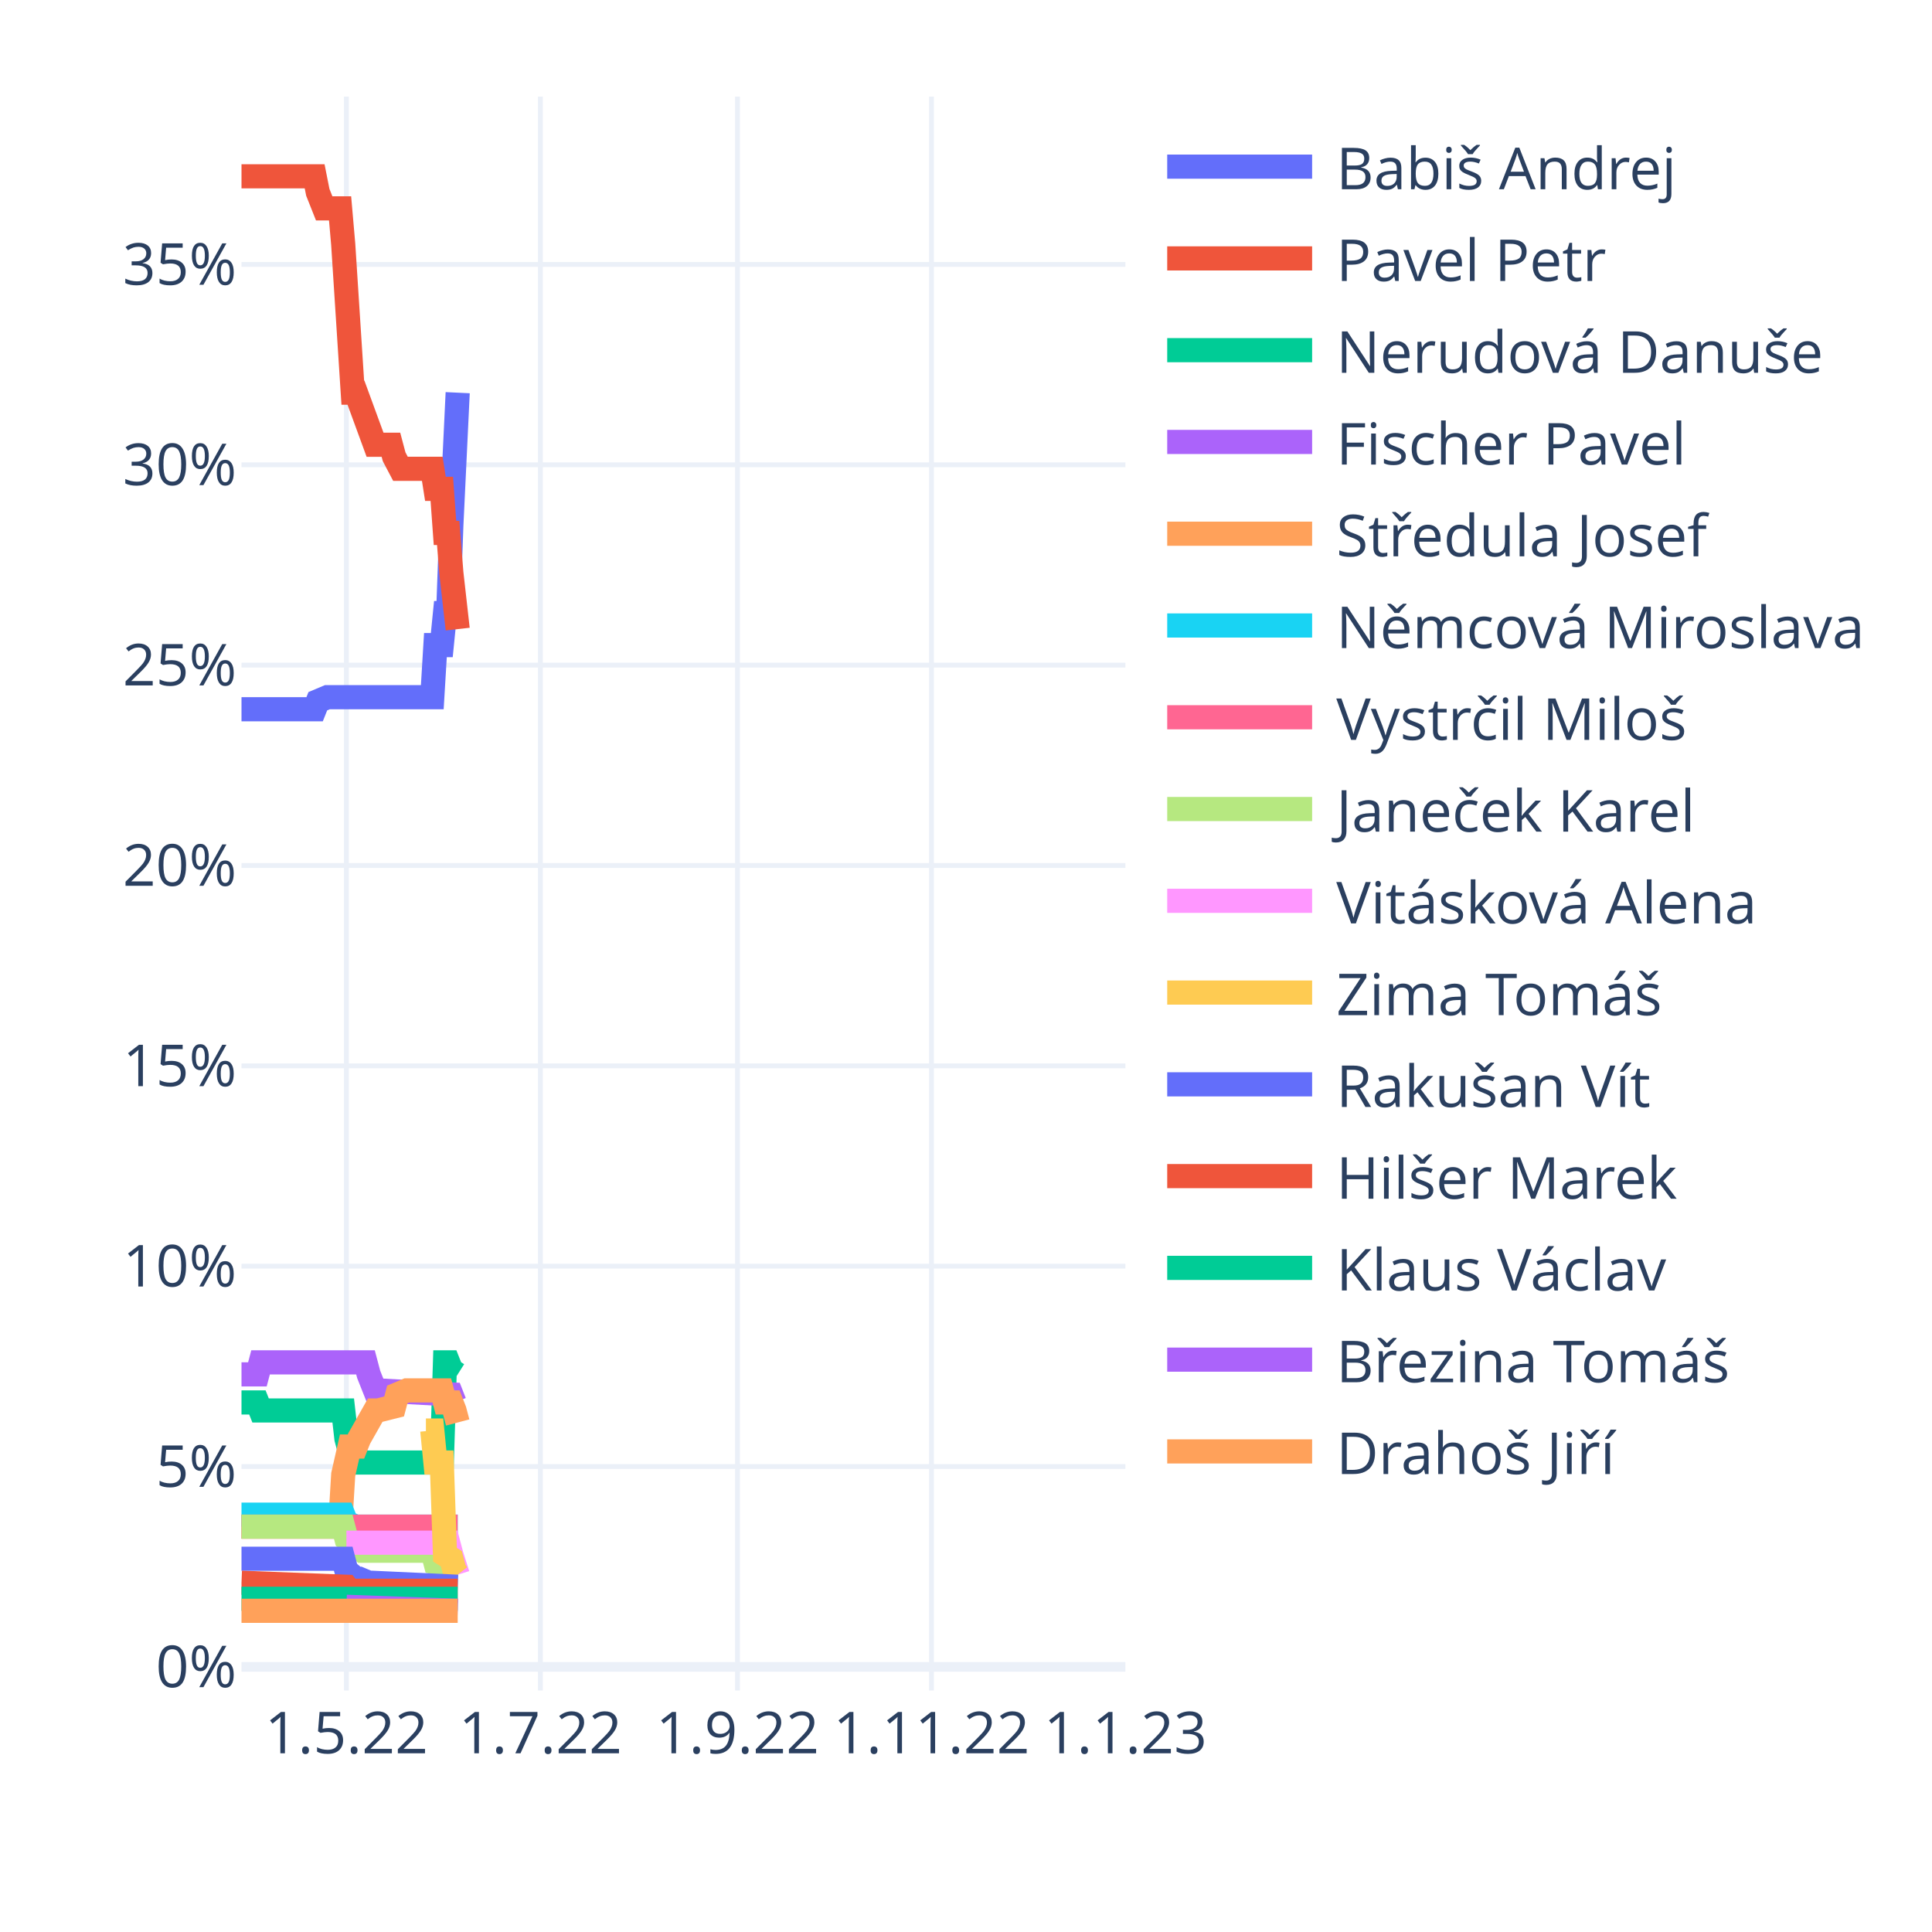
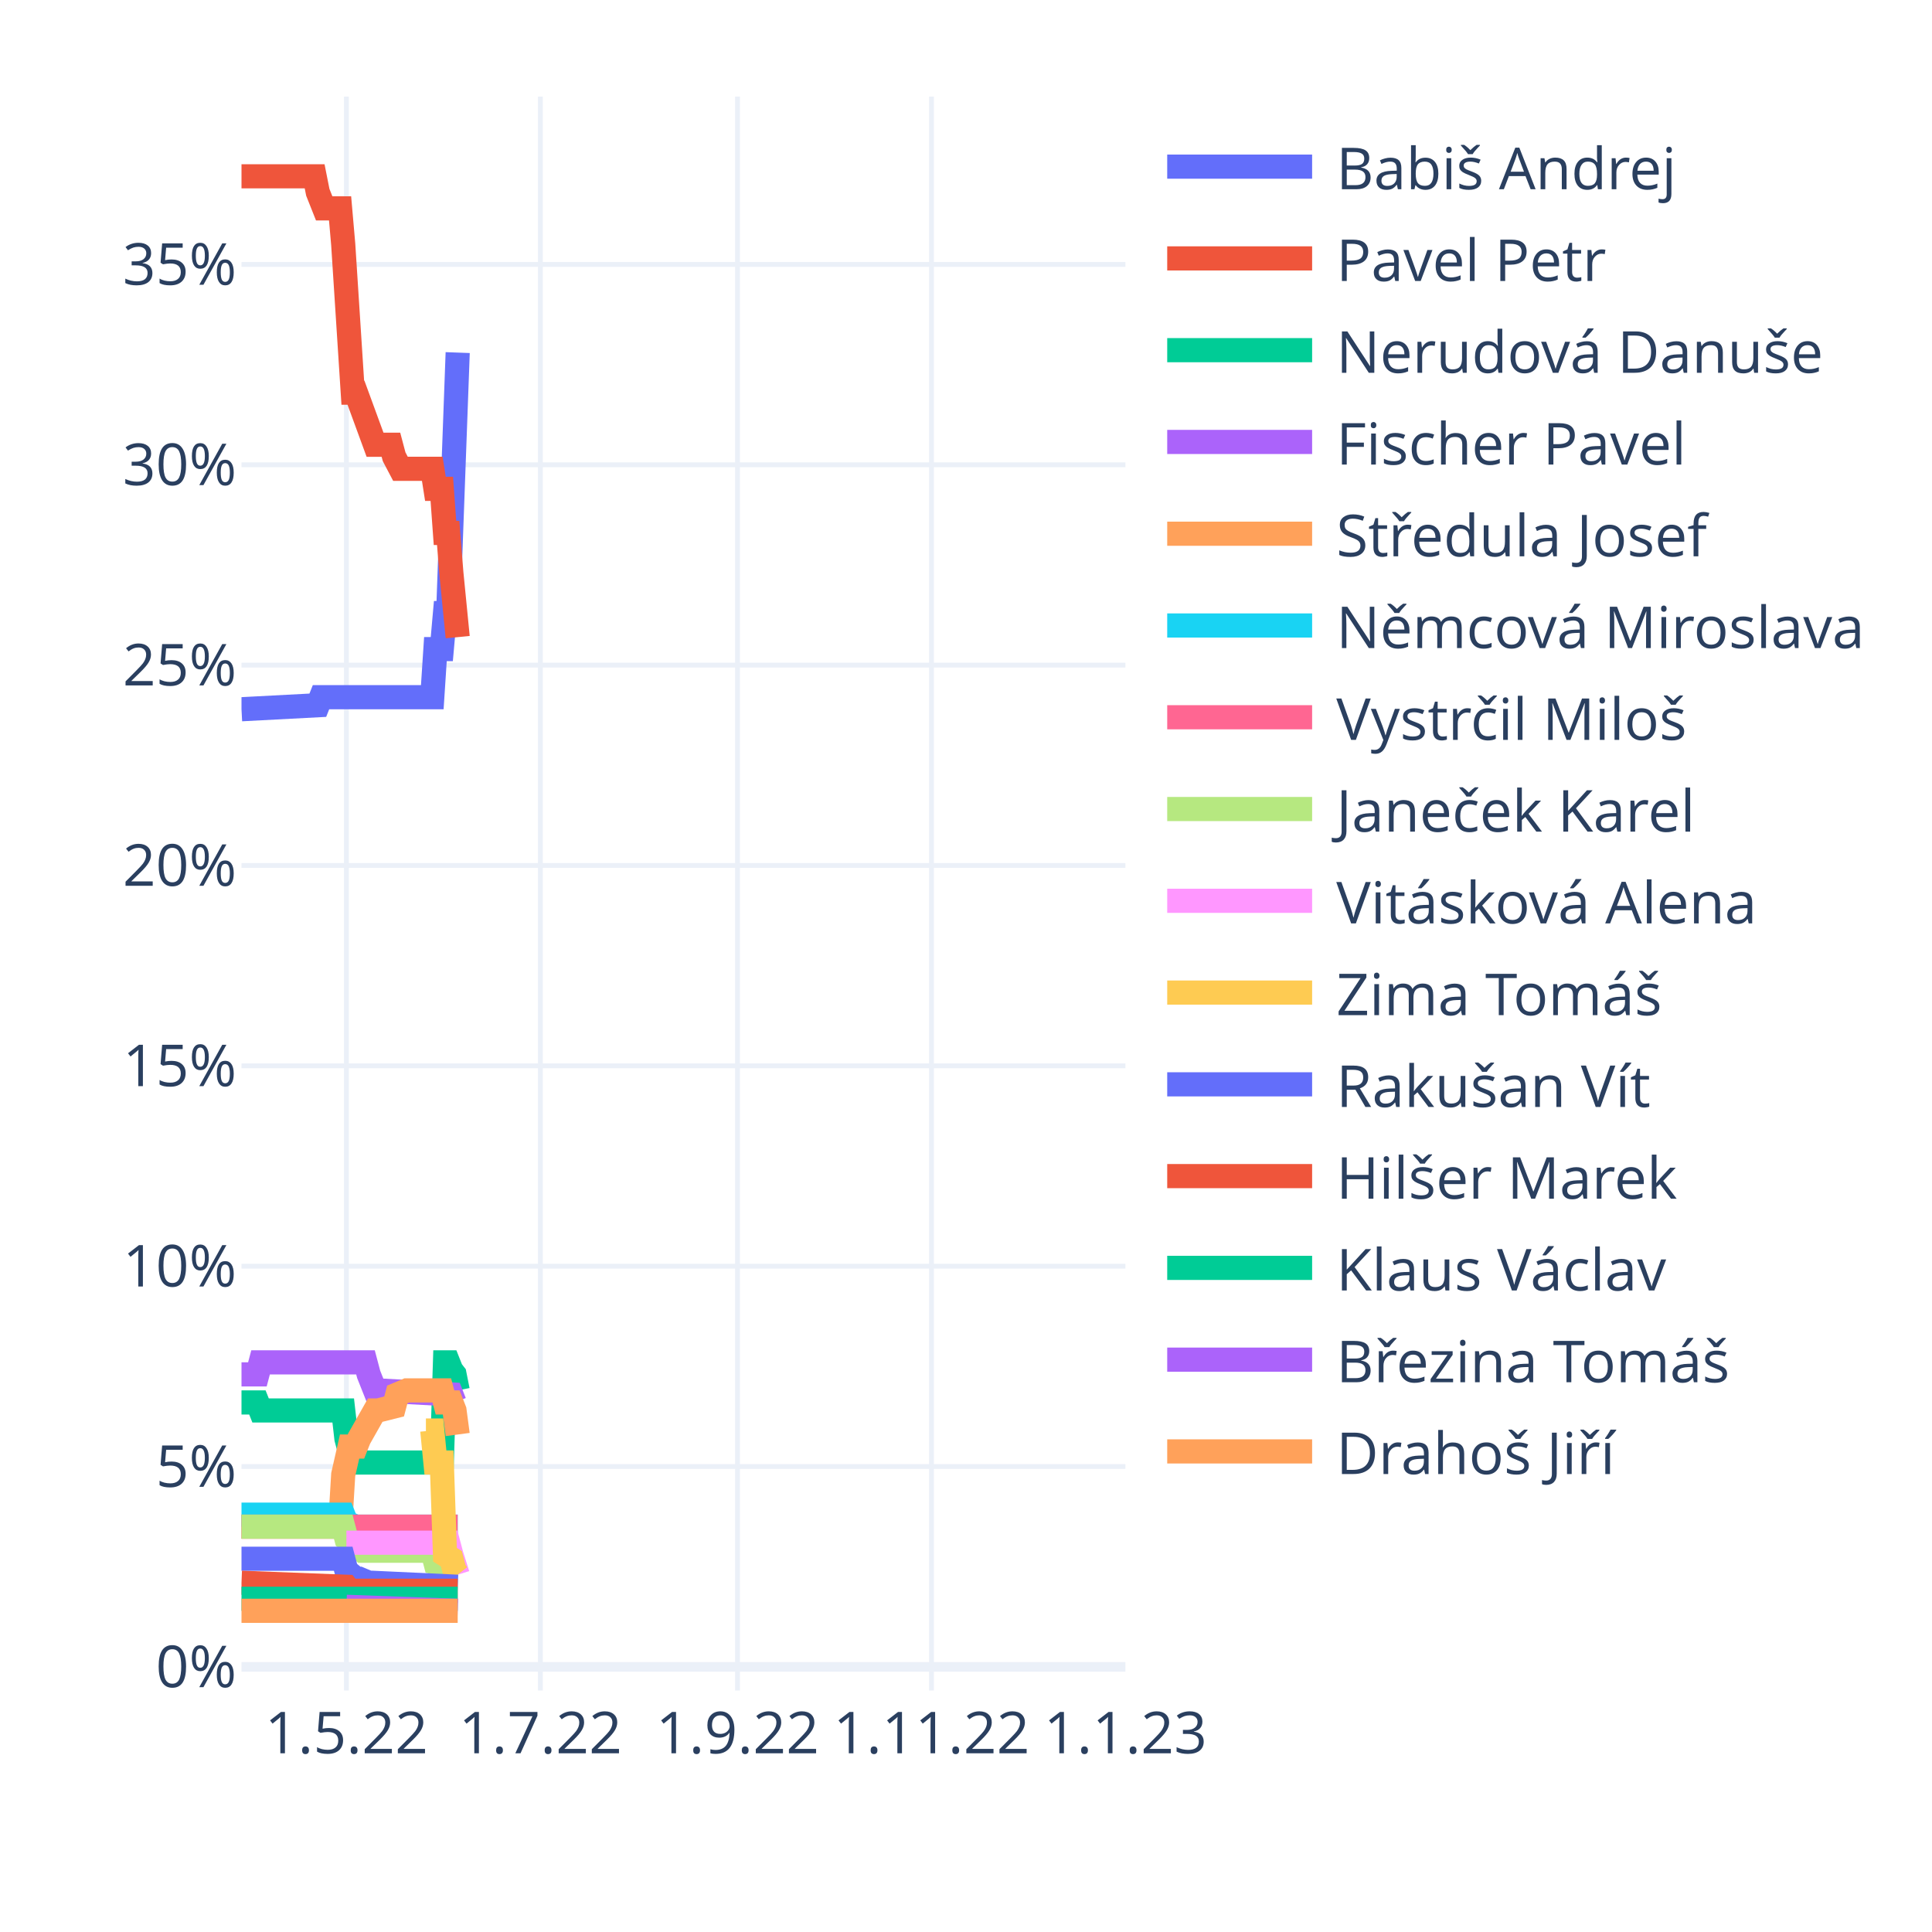
<svg xmlns="http://www.w3.org/2000/svg" class="main-svg" width="400" height="400" style="" viewBox="0 0 400 400">
  <rect x="0" y="0" width="400" height="400" style="fill: rgb(255, 255, 255); fill-opacity: 1;" />
-   <defs id="defs-c916d4">
+   <defs id="defs-326094">
    <g class="clips">
-       <clipPath id="clipc916d4xyplot" class="plotclip">
+       <clipPath id="clip326094xyplot" class="plotclip">
        <rect width="183" height="330" />
      </clipPath>
-       <clipPath class="axesclip" id="clipc916d4x">
+       <clipPath class="axesclip" id="clip326094x">
        <rect x="50" y="0" width="183" height="400" />
      </clipPath>
-       <clipPath class="axesclip" id="clipc916d4y">
+       <clipPath class="axesclip" id="clip326094y">
        <rect x="0" y="20" width="400" height="330" />
      </clipPath>
-       <clipPath class="axesclip" id="clipc916d4xy">
+       <clipPath class="axesclip" id="clip326094xy">
        <rect x="50" y="20" width="183" height="330" />
      </clipPath>
    </g>
    <g class="gradients" />
    <g class="patterns" />
  </defs>
  <g class="bglayer" />
  <g class="layer-below">
    <g class="imagelayer" />
    <g class="shapelayer" />
  </g>
  <g class="cartesianlayer">
    <g class="subplot xy">
      <g class="layer-subplot">
        <g class="shapelayer" />
        <g class="imagelayer" />
      </g>
      <g class="minor-gridlayer">
        <g class="x" />
        <g class="y" />
      </g>
      <g class="gridlayer">
        <g class="x">
          <path class="xgrid crisp" transform="translate(71.72,0)" d="M0,20v330" style="stroke: rgb(235, 240, 248); stroke-opacity: 1; stroke-width: 1px;" />
          <path class="xgrid crisp" transform="translate(111.88,0)" d="M0,20v330" style="stroke: rgb(235, 240, 248); stroke-opacity: 1; stroke-width: 1px;" />
          <path class="xgrid crisp" transform="translate(152.69,0)" d="M0,20v330" style="stroke: rgb(235, 240, 248); stroke-opacity: 1; stroke-width: 1px;" />
          <path class="xgrid crisp" transform="translate(192.85,0)" d="M0,20v330" style="stroke: rgb(235, 240, 248); stroke-opacity: 1; stroke-width: 1px;" />
        </g>
        <g class="y">
          <path class="ygrid crisp" transform="translate(0,303.63)" d="M50,0h183" style="stroke: rgb(235, 240, 248); stroke-opacity: 1; stroke-width: 1px;" />
          <path class="ygrid crisp" transform="translate(0,262.15)" d="M50,0h183" style="stroke: rgb(235, 240, 248); stroke-opacity: 1; stroke-width: 1px;" />
          <path class="ygrid crisp" transform="translate(0,220.67)" d="M50,0h183" style="stroke: rgb(235, 240, 248); stroke-opacity: 1; stroke-width: 1px;" />
          <path class="ygrid crisp" transform="translate(0,179.19)" d="M50,0h183" style="stroke: rgb(235, 240, 248); stroke-opacity: 1; stroke-width: 1px;" />
          <path class="ygrid crisp" transform="translate(0,137.71)" d="M50,0h183" style="stroke: rgb(235, 240, 248); stroke-opacity: 1; stroke-width: 1px;" />
          <path class="ygrid crisp" transform="translate(0,96.23)" d="M50,0h183" style="stroke: rgb(235, 240, 248); stroke-opacity: 1; stroke-width: 1px;" />
          <path class="ygrid crisp" transform="translate(0,54.75)" d="M50,0h183" style="stroke: rgb(235, 240, 248); stroke-opacity: 1; stroke-width: 1px;" />
        </g>
      </g>
      <g class="zerolinelayer">
        <path class="yzl zl crisp" transform="translate(0,345.11)" d="M50,0h183" style="stroke: rgb(235, 240, 248); stroke-opacity: 1; stroke-width: 2px;" />
      </g>
      <path class="xlines-below" />
      <path class="ylines-below" />
      <g class="overlines-below" />
      <g class="xaxislayer-below" />
      <g class="yaxislayer-below" />
      <g class="overaxes-below" />
-       <g class="plot" transform="translate(50,20)" clip-path="url(#clipc916d4xyplot)">
+       <g class="plot" transform="translate(50,20)" clip-path="url(#clip326094xyplot)">
        <g class="scatterlayer mlayer">
-           <g class="trace scatter tracea04789" style="stroke-miterlimit: 2; opacity: 1;">
-             <g class="fills" />
-             <g class="errorbars" />
-             <g class="lines">
-               <path class="js-line" d="M0,126.84L15.14,126.84L15.8,125.18L17.77,124.35L18.43,124.35L39.5,124.35L40.15,113.56L41.47,113.56L42.13,106.93L42.79,106.93L43.45,88.68L44.76,61.3" style="vector-effect: non-scaling-stroke; fill: none; stroke: rgb(99, 110, 250); stroke-opacity: 1; stroke-width: 5px; opacity: 1;" />
-             </g>
-             <g class="points" />
-             <g class="text" />
-           </g>
-           <g class="trace scatter tracef68de2" style="stroke-miterlimit: 2; opacity: 1;">
-             <g class="fills" />
-             <g class="errorbars" />
-             <g class="lines">
-               <path class="js-line" d="M0,16.5L15.14,16.5L15.8,19.82L17.12,23.14L17.77,23.14L20.41,23.14L21.06,30.6L23.04,61.3L23.7,61.3L27.65,72.08L28.31,72.08L30.94,72.08L31.6,74.57L32.91,77.06L33.57,77.06L39.5,77.06L40.15,81.21L41.47,81.21L42.13,90.34L42.79,90.34L43.45,98.63L44.76,110.25" style="vector-effect: non-scaling-stroke; fill: none; stroke: rgb(239, 85, 59); stroke-opacity: 1; stroke-width: 5px; opacity: 1;" />
-             </g>
-             <g class="points" />
-             <g class="text" />
-           </g>
-           <g class="trace scatter tracef78cdf" style="stroke-miterlimit: 2; opacity: 1;">
-             <g class="fills" />
-             <g class="errorbars" />
-             <g class="lines">
-               <path class="js-line" d="M0,270.36L3.29,270.36L3.95,272.02L21.06,272.02L21.72,277.83L23.04,282.8L23.7,282.8L41.47,282.8L42.13,262.06L42.79,262.06L43.45,263.72L44.76,264.55" style="vector-effect: non-scaling-stroke; fill: none; stroke: rgb(0, 204, 150); stroke-opacity: 1; stroke-width: 5px; opacity: 1;" />
-             </g>
-             <g class="points" />
-             <g class="text" />
-           </g>
-           <g class="trace scatter trace8e4e35" style="stroke-miterlimit: 2; opacity: 1;">
+           <g class="trace scatter trace26acd8" style="stroke-miterlimit: 2; opacity: 1;">
+             <g class="fills" />
+             <g class="errorbars" />
+             <g class="lines">
+               <path class="js-line" d="M0,126.84L15.8,126.01L16.46,124.35L39.5,124.35L40.15,114.39L41.47,114.39L42.13,106.93L42.79,106.93L43.45,88.68L44.76,53" style="vector-effect: non-scaling-stroke; fill: none; stroke: rgb(99, 110, 250); stroke-opacity: 1; stroke-width: 5px; opacity: 1;" />
+             </g>
+             <g class="points" />
+             <g class="text" />
+           </g>
+           <g class="trace scatter tracead295e" style="stroke-miterlimit: 2; opacity: 1;">
+             <g class="fills" />
+             <g class="errorbars" />
+             <g class="lines">
+               <path class="js-line" d="M0,16.5L15.14,16.5L15.8,19.82L17.12,23.14L17.77,23.14L20.41,23.14L21.06,30.6L23.04,61.3L23.7,61.3L27.65,72.08L28.31,72.08L30.94,72.08L31.6,74.57L32.91,77.06L33.57,77.06L39.5,77.06L40.15,81.21L41.47,81.21L42.13,90.34L42.79,90.34L43.45,98.63L44.76,111.91" style="vector-effect: non-scaling-stroke; fill: none; stroke: rgb(239, 85, 59); stroke-opacity: 1; stroke-width: 5px; opacity: 1;" />
+             </g>
+             <g class="points" />
+             <g class="text" />
+           </g>
+           <g class="trace scatter traced3dd12" style="stroke-miterlimit: 2; opacity: 1;">
+             <g class="fills" />
+             <g class="errorbars" />
+             <g class="lines">
+               <path class="js-line" d="M0,270.36L3.29,270.36L3.95,272.02L21.06,272.02L21.72,277.83L23.04,282.8L23.7,282.8L41.47,282.8L42.13,262.06L42.79,262.06L43.45,263.72L44.1,264.55L44.76,267.87" style="vector-effect: non-scaling-stroke; fill: none; stroke: rgb(0, 204, 150); stroke-opacity: 1; stroke-width: 5px; opacity: 1;" />
+             </g>
+             <g class="points" />
+             <g class="text" />
+           </g>
+           <g class="trace scatter traceebcfee" style="stroke-miterlimit: 2; opacity: 1;">
            <g class="fills" />
            <g class="errorbars" />
            <g class="lines">
              <path class="js-line" d="M0,264.55L3.29,264.55L3.95,262.06L25.67,262.06L26.33,264.55L27.65,267.87L28.31,267.87L43.45,268.7L44.1,270.36L44.76,270.36" style="vector-effect: non-scaling-stroke; fill: none; stroke: rgb(171, 99, 250); stroke-opacity: 1; stroke-width: 5px; opacity: 1;" />
            </g>
            <g class="points" />
            <g class="text" />
          </g>
-           <g class="trace scatter traceabbef7" style="stroke-miterlimit: 2; opacity: 1;">
-             <g class="fills" />
-             <g class="errorbars" />
-             <g class="lines">
-               <path class="js-line" d="M0,296.08L20.41,296.08L21.06,285.29L22.38,279.49L23.04,279.49L23.7,279.49L24.36,277.83L27.65,272.02L28.31,272.02L31.6,271.19L32.26,268.7L34.23,267.87L34.89,267.87L41.47,267.87L42.13,270.36L43.45,270.36L44.1,272.02L44.76,274.51" style="vector-effect: non-scaling-stroke; fill: none; stroke: rgb(255, 161, 90); stroke-opacity: 1; stroke-width: 5px; opacity: 1;" />
-             </g>
-             <g class="points" />
-             <g class="text" />
-           </g>
-           <g class="trace scatter traceac48bb" style="stroke-miterlimit: 2; opacity: 1;">
+           <g class="trace scatter trace43462f" style="stroke-miterlimit: 2; opacity: 1;">
+             <g class="fills" />
+             <g class="errorbars" />
+             <g class="lines">
+               <path class="js-line" d="M0,296.08L20.41,296.08L21.06,285.29L22.38,279.49L23.04,279.49L23.7,279.49L24.36,277.83L27.65,272.02L28.31,272.02L31.6,271.19L32.26,268.7L34.23,267.87L34.89,267.87L41.47,267.87L42.13,270.36L43.45,270.36L44.1,272.02L44.76,277" style="vector-effect: non-scaling-stroke; fill: none; stroke: rgb(255, 161, 90); stroke-opacity: 1; stroke-width: 5px; opacity: 1;" />
+             </g>
+             <g class="points" />
+             <g class="text" />
+           </g>
+           <g class="trace scatter trace71c7ed" style="stroke-miterlimit: 2; opacity: 1;">
            <g class="fills" />
            <g class="errorbars" />
            <g class="lines">
              <path class="js-line" d="M0,293.59L21.06,293.59L21.72,295.25L23.7,296.08L24.36,296.08L44.76,296.08" style="vector-effect: non-scaling-stroke; fill: none; stroke: rgb(25, 211, 243); stroke-opacity: 1; stroke-width: 5px; opacity: 1;" />
            </g>
            <g class="points" />
            <g class="text" />
          </g>
-           <g class="trace scatter traced8c78f" style="stroke-miterlimit: 2; opacity: 1;">
+           <g class="trace scatter traceadf787" style="stroke-miterlimit: 2; opacity: 1;">
            <g class="fills" />
            <g class="errorbars" />
            <g class="lines">
              <path class="js-line" d="M0,296.08L44.76,296.08" style="vector-effect: non-scaling-stroke; fill: none; stroke: rgb(255, 102, 146); stroke-opacity: 1; stroke-width: 5px; opacity: 1;" />
            </g>
            <g class="points" />
            <g class="text" />
          </g>
-           <g class="trace scatter traceb86650" style="stroke-miterlimit: 2; opacity: 1;">
+           <g class="trace scatter trace701611" style="stroke-miterlimit: 2; opacity: 1;">
            <g class="fills" />
            <g class="errorbars" />
            <g class="lines">
              <path class="js-line" d="M0,296.08L21.06,296.08L21.72,298.57L25.01,301.06L25.67,301.06L39.5,301.06L40.15,303.54L43.45,304.37L44.1,306.03L44.76,306.03" style="vector-effect: non-scaling-stroke; fill: none; stroke: rgb(182, 232, 128); stroke-opacity: 1; stroke-width: 5px; opacity: 1;" />
            </g>
            <g class="points" />
            <g class="text" />
          </g>
-           <g class="trace scatter tracee0dd85" style="stroke-miterlimit: 2; opacity: 1;">
+           <g class="trace scatter trace731baa" style="stroke-miterlimit: 2; opacity: 1;">
            <g class="fills" />
            <g class="errorbars" />
            <g class="lines">
              <path class="js-line" d="M21.72,299.4L42.79,299.4L43.45,301.89L44.76,306.03" style="vector-effect: non-scaling-stroke; fill: none; stroke: rgb(255, 151, 255); stroke-opacity: 1; stroke-width: 5px; opacity: 1;" />
            </g>
            <g class="points" />
            <g class="text" />
          </g>
-           <g class="trace scatter traceb4c5ab" style="stroke-miterlimit: 2; opacity: 1;">
+           <g class="trace scatter trace9e6e0a" style="stroke-miterlimit: 2; opacity: 1;">
            <g class="fills" />
            <g class="errorbars" />
            <g class="lines">
              <path class="js-line" d="M38.18,276.17L39.5,276.17L40.15,282.8L41.47,282.8L42.13,301.89L43.45,302.72L44.1,305.2L44.76,306.03" style="vector-effect: non-scaling-stroke; fill: none; stroke: rgb(254, 203, 82); stroke-opacity: 1; stroke-width: 5px; opacity: 1;" />
            </g>
            <g class="points" />
            <g class="text" />
          </g>
-           <g class="trace scatter trace63e6e9" style="stroke-miterlimit: 2; opacity: 1;">
+           <g class="trace scatter trace022318" style="stroke-miterlimit: 2; opacity: 1;">
            <g class="fills" />
            <g class="errorbars" />
            <g class="lines">
              <path class="js-line" d="M0,302.72L21.06,302.72L21.72,305.2L23.7,306.86L24.36,306.86L26.33,307.69L26.99,307.69L44.76,308.52" style="vector-effect: non-scaling-stroke; fill: none; stroke: rgb(99, 110, 250); stroke-opacity: 1; stroke-width: 5px; opacity: 1;" />
            </g>
            <g class="points" />
            <g class="text" />
          </g>
-           <g class="trace scatter tracebacf63" style="stroke-miterlimit: 2; opacity: 1;">
+           <g class="trace scatter traced9fd92" style="stroke-miterlimit: 2; opacity: 1;">
            <g class="fills" />
            <g class="errorbars" />
            <g class="lines">
              <path class="js-line" d="M0,307.69L21.72,308.52L22.38,309.35L44.76,309.35" style="vector-effect: non-scaling-stroke; fill: none; stroke: rgb(239, 85, 59); stroke-opacity: 1; stroke-width: 5px; opacity: 1;" />
            </g>
            <g class="points" />
            <g class="text" />
          </g>
-           <g class="trace scatter trace8fcd65" style="stroke-miterlimit: 2; opacity: 1;">
+           <g class="trace scatter trace3bde96" style="stroke-miterlimit: 2; opacity: 1;">
            <g class="fills" />
            <g class="errorbars" />
            <g class="lines">
              <path class="js-line" d="M0,311.01L44.76,311.01" style="vector-effect: non-scaling-stroke; fill: none; stroke: rgb(0, 204, 150); stroke-opacity: 1; stroke-width: 5px; opacity: 1;" />
            </g>
            <g class="points" />
            <g class="text" />
          </g>
-           <g class="trace scatter trace25ae60" style="stroke-miterlimit: 2; opacity: 1;">
+           <g class="trace scatter trace40e325" style="stroke-miterlimit: 2; opacity: 1;">
            <g class="fills" />
            <g class="errorbars" />
            <g class="lines">
              <path class="js-line" d="M21.72,312.67L44.76,313.5" style="vector-effect: non-scaling-stroke; fill: none; stroke: rgb(171, 99, 250); stroke-opacity: 1; stroke-width: 5px; opacity: 1;" />
            </g>
            <g class="points" />
            <g class="text" />
          </g>
-           <g class="trace scatter tracefe6b97" style="stroke-miterlimit: 2; opacity: 1;">
+           <g class="trace scatter tracef1c03f" style="stroke-miterlimit: 2; opacity: 1;">
            <g class="fills" />
            <g class="errorbars" />
            <g class="lines">
              <path class="js-line" d="M0,313.5L44.76,313.5" style="vector-effect: non-scaling-stroke; fill: none; stroke: rgb(255, 161, 90); stroke-opacity: 1; stroke-width: 5px; opacity: 1;" />
            </g>
            <g class="points" />
            <g class="text" />
          </g>
        </g>
      </g>
      <g class="overplot" />
      <path class="xlines-above crisp" d="M0,0" style="fill: none;" />
      <path class="ylines-above crisp" d="M0,0" style="fill: none;" />
      <g class="overlines-above" />
      <g class="xaxislayer-above">
        <g class="xtick">
          <text text-anchor="middle" x="0" y="363" transform="translate(71.72,0)" style="font-family: 'Open Sans', verdana, arial, sans-serif; font-size: 12px; fill: rgb(42, 63, 95); fill-opacity: 1; white-space: pre; opacity: 1;">1.5.22</text>
        </g>
        <g class="xtick">
          <text text-anchor="middle" x="0" y="363" style="font-family: 'Open Sans', verdana, arial, sans-serif; font-size: 12px; fill: rgb(42, 63, 95); fill-opacity: 1; white-space: pre; opacity: 1;" transform="translate(111.88,0)">1.7.22</text>
        </g>
        <g class="xtick">
          <text text-anchor="middle" x="0" y="363" style="font-family: 'Open Sans', verdana, arial, sans-serif; font-size: 12px; fill: rgb(42, 63, 95); fill-opacity: 1; white-space: pre; opacity: 1;" transform="translate(152.69,0)">1.9.22</text>
        </g>
        <g class="xtick">
          <text text-anchor="middle" x="0" y="363" style="font-family: 'Open Sans', verdana, arial, sans-serif; font-size: 12px; fill: rgb(42, 63, 95); fill-opacity: 1; white-space: pre; opacity: 1;" transform="translate(192.85,0)">1.11.22</text>
        </g>
        <g class="xtick">
          <text text-anchor="middle" x="0" y="363" style="font-family: 'Open Sans', verdana, arial, sans-serif; font-size: 12px; fill: rgb(42, 63, 95); fill-opacity: 1; white-space: pre; opacity: 1;" transform="translate(233,0)">1.1.23</text>
        </g>
      </g>
      <g class="yaxislayer-above">
        <g class="ytick">
          <text text-anchor="end" x="49" y="4.2" transform="translate(0,345.11)" style="font-family: 'Open Sans', verdana, arial, sans-serif; font-size: 12px; fill: rgb(42, 63, 95); fill-opacity: 1; white-space: pre; opacity: 1;">0%</text>
        </g>
        <g class="ytick">
          <text text-anchor="end" x="49" y="4.2" style="font-family: 'Open Sans', verdana, arial, sans-serif; font-size: 12px; fill: rgb(42, 63, 95); fill-opacity: 1; white-space: pre; opacity: 1;" transform="translate(0,303.63)">5%</text>
        </g>
        <g class="ytick">
          <text text-anchor="end" x="49" y="4.2" style="font-family: 'Open Sans', verdana, arial, sans-serif; font-size: 12px; fill: rgb(42, 63, 95); fill-opacity: 1; white-space: pre; opacity: 1;" transform="translate(0,262.15)">10%</text>
        </g>
        <g class="ytick">
          <text text-anchor="end" x="49" y="4.2" style="font-family: 'Open Sans', verdana, arial, sans-serif; font-size: 12px; fill: rgb(42, 63, 95); fill-opacity: 1; white-space: pre; opacity: 1;" transform="translate(0,220.67)">15%</text>
        </g>
        <g class="ytick">
          <text text-anchor="end" x="49" y="4.2" style="font-family: 'Open Sans', verdana, arial, sans-serif; font-size: 12px; fill: rgb(42, 63, 95); fill-opacity: 1; white-space: pre; opacity: 1;" transform="translate(0,179.19)">20%</text>
        </g>
        <g class="ytick">
          <text text-anchor="end" x="49" y="4.2" style="font-family: 'Open Sans', verdana, arial, sans-serif; font-size: 12px; fill: rgb(42, 63, 95); fill-opacity: 1; white-space: pre; opacity: 1;" transform="translate(0,137.71)">25%</text>
        </g>
        <g class="ytick">
          <text text-anchor="end" x="49" y="4.2" style="font-family: 'Open Sans', verdana, arial, sans-serif; font-size: 12px; fill: rgb(42, 63, 95); fill-opacity: 1; white-space: pre; opacity: 1;" transform="translate(0,96.23)">30%</text>
        </g>
        <g class="ytick">
          <text text-anchor="end" x="49" y="4.2" style="font-family: 'Open Sans', verdana, arial, sans-serif; font-size: 12px; fill: rgb(42, 63, 95); fill-opacity: 1; white-space: pre; opacity: 1;" transform="translate(0,54.75)">35%</text>
        </g>
      </g>
      <g class="overaxes-above" />
    </g>
  </g>
  <g class="polarlayer" />
  <g class="smithlayer" />
  <g class="ternarylayer" />
  <g class="geolayer" />
  <g class="funnelarealayer" />
  <g class="pielayer" />
  <g class="iciclelayer" />
  <g class="treemaplayer" />
  <g class="sunburstlayer" />
  <g class="glimages" />
-   <defs id="topdefs-c916d4">
+   <defs id="topdefs-326094">
    <g class="clips" />
-     <clipPath id="legendc916d4">
+     <clipPath id="legend326094">
      <rect width="151" height="295" x="0" y="0" />
    </clipPath>
  </defs>
  <g class="layer-above">
    <g class="imagelayer" />
    <g class="shapelayer" />
  </g>
  <g class="infolayer">
    <g class="legend" pointer-events="all" transform="translate(236.66,20)">
      <rect class="bg" shape-rendering="crispEdges" width="151" height="295" x="0" y="0" style="stroke: rgb(68, 68, 68); stroke-opacity: 1; fill: rgb(255, 255, 255); fill-opacity: 1; stroke-width: 0px;" />
-       <g class="scrollbox" transform="" clip-path="url(#legendc916d4)">
+       <g class="scrollbox" transform="" clip-path="url(#legend326094)">
        <g class="groups">
          <g class="traces" transform="translate(0,14.5)" style="opacity: 1;">
            <text class="legendtext" text-anchor="start" x="40" y="4.68" style="font-family: 'Open Sans', verdana, arial, sans-serif; font-size: 12px; fill: rgb(42, 63, 95); fill-opacity: 1; white-space: pre;">Babiš Andrej</text>
            <g class="layers" style="opacity: 1;">
              <g class="legendfill" />
              <g class="legendlines">
                <path class="js-line" d="M5,0h30" style="fill: none; stroke: rgb(99, 110, 250); stroke-opacity: 1; stroke-width: 5px;" />
              </g>
              <g class="legendsymbols">
                <g class="legendpoints" />
              </g>
            </g>
            <rect class="legendtoggle" x="0" y="-9.5" width="145.703" height="19" style="fill: rgb(0, 0, 0); fill-opacity: 0;" />
          </g>
          <g class="traces" transform="translate(0,33.5)" style="opacity: 1;">
            <text class="legendtext" text-anchor="start" x="40" y="4.68" style="font-family: 'Open Sans', verdana, arial, sans-serif; font-size: 12px; fill: rgb(42, 63, 95); fill-opacity: 1; white-space: pre;">Pavel Petr</text>
            <g class="layers" style="opacity: 1;">
              <g class="legendfill" />
              <g class="legendlines">
                <path class="js-line" d="M5,0h30" style="fill: none; stroke: rgb(239, 85, 59); stroke-opacity: 1; stroke-width: 5px;" />
              </g>
              <g class="legendsymbols">
                <g class="legendpoints" />
              </g>
            </g>
            <rect class="legendtoggle" x="0" y="-9.5" width="145.703" height="19" style="fill: rgb(0, 0, 0); fill-opacity: 0;" />
          </g>
          <g class="traces" transform="translate(0,52.5)" style="opacity: 1;">
            <text class="legendtext" text-anchor="start" x="40" y="4.68" style="font-family: 'Open Sans', verdana, arial, sans-serif; font-size: 12px; fill: rgb(42, 63, 95); fill-opacity: 1; white-space: pre;">Nerudová Danuše</text>
            <g class="layers" style="opacity: 1;">
              <g class="legendfill" />
              <g class="legendlines">
                <path class="js-line" d="M5,0h30" style="fill: none; stroke: rgb(0, 204, 150); stroke-opacity: 1; stroke-width: 5px;" />
              </g>
              <g class="legendsymbols">
                <g class="legendpoints" />
              </g>
            </g>
            <rect class="legendtoggle" x="0" y="-9.5" width="145.703" height="19" style="fill: rgb(0, 0, 0); fill-opacity: 0;" />
          </g>
          <g class="traces" transform="translate(0,71.5)" style="opacity: 1;">
            <text class="legendtext" text-anchor="start" x="40" y="4.68" style="font-family: 'Open Sans', verdana, arial, sans-serif; font-size: 12px; fill: rgb(42, 63, 95); fill-opacity: 1; white-space: pre;">Fischer Pavel</text>
            <g class="layers" style="opacity: 1;">
              <g class="legendfill" />
              <g class="legendlines">
                <path class="js-line" d="M5,0h30" style="fill: none; stroke: rgb(171, 99, 250); stroke-opacity: 1; stroke-width: 5px;" />
              </g>
              <g class="legendsymbols">
                <g class="legendpoints" />
              </g>
            </g>
            <rect class="legendtoggle" x="0" y="-9.5" width="145.703" height="19" style="fill: rgb(0, 0, 0); fill-opacity: 0;" />
          </g>
          <g class="traces" transform="translate(0,90.5)" style="opacity: 1;">
            <text class="legendtext" text-anchor="start" x="40" y="4.68" style="font-family: 'Open Sans', verdana, arial, sans-serif; font-size: 12px; fill: rgb(42, 63, 95); fill-opacity: 1; white-space: pre;">Středula Josef</text>
            <g class="layers" style="opacity: 1;">
              <g class="legendfill" />
              <g class="legendlines">
                <path class="js-line" d="M5,0h30" style="fill: none; stroke: rgb(255, 161, 90); stroke-opacity: 1; stroke-width: 5px;" />
              </g>
              <g class="legendsymbols">
                <g class="legendpoints" />
              </g>
            </g>
            <rect class="legendtoggle" x="0" y="-9.5" width="145.703" height="19" style="fill: rgb(0, 0, 0); fill-opacity: 0;" />
          </g>
          <g class="traces" transform="translate(0,109.5)" style="opacity: 1;">
            <text class="legendtext" text-anchor="start" x="40" y="4.68" style="font-family: 'Open Sans', verdana, arial, sans-serif; font-size: 12px; fill: rgb(42, 63, 95); fill-opacity: 1; white-space: pre;">Němcová Miroslava</text>
            <g class="layers" style="opacity: 1;">
              <g class="legendfill" />
              <g class="legendlines">
                <path class="js-line" d="M5,0h30" style="fill: none; stroke: rgb(25, 211, 243); stroke-opacity: 1; stroke-width: 5px;" />
              </g>
              <g class="legendsymbols">
                <g class="legendpoints" />
              </g>
            </g>
            <rect class="legendtoggle" x="0" y="-9.5" width="145.703" height="19" style="fill: rgb(0, 0, 0); fill-opacity: 0;" />
          </g>
          <g class="traces" transform="translate(0,128.5)" style="opacity: 1;">
            <text class="legendtext" text-anchor="start" x="40" y="4.68" style="font-family: 'Open Sans', verdana, arial, sans-serif; font-size: 12px; fill: rgb(42, 63, 95); fill-opacity: 1; white-space: pre;">Vystrčil Miloš</text>
            <g class="layers" style="opacity: 1;">
              <g class="legendfill" />
              <g class="legendlines">
                <path class="js-line" d="M5,0h30" style="fill: none; stroke: rgb(255, 102, 146); stroke-opacity: 1; stroke-width: 5px;" />
              </g>
              <g class="legendsymbols">
                <g class="legendpoints" />
              </g>
            </g>
            <rect class="legendtoggle" x="0" y="-9.5" width="145.703" height="19" style="fill: rgb(0, 0, 0); fill-opacity: 0;" />
          </g>
          <g class="traces" transform="translate(0,147.5)" style="opacity: 1;">
            <text class="legendtext" text-anchor="start" x="40" y="4.68" style="font-family: 'Open Sans', verdana, arial, sans-serif; font-size: 12px; fill: rgb(42, 63, 95); fill-opacity: 1; white-space: pre;">Janeček Karel</text>
            <g class="layers" style="opacity: 1;">
              <g class="legendfill" />
              <g class="legendlines">
                <path class="js-line" d="M5,0h30" style="fill: none; stroke: rgb(182, 232, 128); stroke-opacity: 1; stroke-width: 5px;" />
              </g>
              <g class="legendsymbols">
                <g class="legendpoints" />
              </g>
            </g>
            <rect class="legendtoggle" x="0" y="-9.5" width="145.703" height="19" style="fill: rgb(0, 0, 0); fill-opacity: 0;" />
          </g>
          <g class="traces" transform="translate(0,166.5)" style="opacity: 1;">
            <text class="legendtext" text-anchor="start" x="40" y="4.68" style="font-family: 'Open Sans', verdana, arial, sans-serif; font-size: 12px; fill: rgb(42, 63, 95); fill-opacity: 1; white-space: pre;">Vitásková Alena</text>
            <g class="layers" style="opacity: 1;">
              <g class="legendfill" />
              <g class="legendlines">
                <path class="js-line" d="M5,0h30" style="fill: none; stroke: rgb(255, 151, 255); stroke-opacity: 1; stroke-width: 5px;" />
              </g>
              <g class="legendsymbols">
                <g class="legendpoints" />
              </g>
            </g>
            <rect class="legendtoggle" x="0" y="-9.5" width="145.703" height="19" style="fill: rgb(0, 0, 0); fill-opacity: 0;" />
          </g>
          <g class="traces" transform="translate(0,185.5)" style="opacity: 1;">
            <text class="legendtext" text-anchor="start" x="40" y="4.68" style="font-family: 'Open Sans', verdana, arial, sans-serif; font-size: 12px; fill: rgb(42, 63, 95); fill-opacity: 1; white-space: pre;">Zima Tomáš</text>
            <g class="layers" style="opacity: 1;">
              <g class="legendfill" />
              <g class="legendlines">
                <path class="js-line" d="M5,0h30" style="fill: none; stroke: rgb(254, 203, 82); stroke-opacity: 1; stroke-width: 5px;" />
              </g>
              <g class="legendsymbols">
                <g class="legendpoints" />
              </g>
            </g>
            <rect class="legendtoggle" x="0" y="-9.5" width="145.703" height="19" style="fill: rgb(0, 0, 0); fill-opacity: 0;" />
          </g>
          <g class="traces" transform="translate(0,204.5)" style="opacity: 1;">
            <text class="legendtext" text-anchor="start" x="40" y="4.68" style="font-family: 'Open Sans', verdana, arial, sans-serif; font-size: 12px; fill: rgb(42, 63, 95); fill-opacity: 1; white-space: pre;">Rakušan Vít</text>
            <g class="layers" style="opacity: 1;">
              <g class="legendfill" />
              <g class="legendlines">
                <path class="js-line" d="M5,0h30" style="fill: none; stroke: rgb(99, 110, 250); stroke-opacity: 1; stroke-width: 5px;" />
              </g>
              <g class="legendsymbols">
                <g class="legendpoints" />
              </g>
            </g>
            <rect class="legendtoggle" x="0" y="-9.5" width="145.703" height="19" style="fill: rgb(0, 0, 0); fill-opacity: 0;" />
          </g>
          <g class="traces" transform="translate(0,223.5)" style="opacity: 1;">
            <text class="legendtext" text-anchor="start" x="40" y="4.68" style="font-family: 'Open Sans', verdana, arial, sans-serif; font-size: 12px; fill: rgb(42, 63, 95); fill-opacity: 1; white-space: pre;">Hilšer Marek</text>
            <g class="layers" style="opacity: 1;">
              <g class="legendfill" />
              <g class="legendlines">
                <path class="js-line" d="M5,0h30" style="fill: none; stroke: rgb(239, 85, 59); stroke-opacity: 1; stroke-width: 5px;" />
              </g>
              <g class="legendsymbols">
                <g class="legendpoints" />
              </g>
            </g>
            <rect class="legendtoggle" x="0" y="-9.5" width="145.703" height="19" style="fill: rgb(0, 0, 0); fill-opacity: 0;" />
          </g>
          <g class="traces" transform="translate(0,242.5)" style="opacity: 1;">
            <text class="legendtext" text-anchor="start" x="40" y="4.68" style="font-family: 'Open Sans', verdana, arial, sans-serif; font-size: 12px; fill: rgb(42, 63, 95); fill-opacity: 1; white-space: pre;">Klaus Václav</text>
            <g class="layers" style="opacity: 1;">
              <g class="legendfill" />
              <g class="legendlines">
                <path class="js-line" d="M5,0h30" style="fill: none; stroke: rgb(0, 204, 150); stroke-opacity: 1; stroke-width: 5px;" />
              </g>
              <g class="legendsymbols">
                <g class="legendpoints" />
              </g>
            </g>
            <rect class="legendtoggle" x="0" y="-9.5" width="145.703" height="19" style="fill: rgb(0, 0, 0); fill-opacity: 0;" />
          </g>
          <g class="traces" transform="translate(0,261.5)" style="opacity: 1;">
            <text class="legendtext" text-anchor="start" x="40" y="4.68" style="font-family: 'Open Sans', verdana, arial, sans-serif; font-size: 12px; fill: rgb(42, 63, 95); fill-opacity: 1; white-space: pre;">Březina Tomáš</text>
            <g class="layers" style="opacity: 1;">
              <g class="legendfill" />
              <g class="legendlines">
                <path class="js-line" d="M5,0h30" style="fill: none; stroke: rgb(171, 99, 250); stroke-opacity: 1; stroke-width: 5px;" />
              </g>
              <g class="legendsymbols">
                <g class="legendpoints" />
              </g>
            </g>
            <rect class="legendtoggle" x="0" y="-9.5" width="145.703" height="19" style="fill: rgb(0, 0, 0); fill-opacity: 0;" />
          </g>
          <g class="traces" transform="translate(0,280.5)" style="opacity: 1;">
            <text class="legendtext" text-anchor="start" x="40" y="4.68" style="font-family: 'Open Sans', verdana, arial, sans-serif; font-size: 12px; fill: rgb(42, 63, 95); fill-opacity: 1; white-space: pre;">Drahoš Jiří</text>
            <g class="layers" style="opacity: 1;">
              <g class="legendfill" />
              <g class="legendlines">
                <path class="js-line" d="M5,0h30" style="fill: none; stroke: rgb(255, 161, 90); stroke-opacity: 1; stroke-width: 5px;" />
              </g>
              <g class="legendsymbols">
                <g class="legendpoints" />
              </g>
            </g>
            <rect class="legendtoggle" x="0" y="-9.5" width="145.703" height="19" style="fill: rgb(0, 0, 0); fill-opacity: 0;" />
          </g>
        </g>
      </g>
      <rect class="scrollbar" rx="20" ry="3" width="0" height="0" x="0" y="0" style="fill: rgb(128, 139, 164); fill-opacity: 1;" />
    </g>
    <g class="g-gtitle" />
    <g class="g-xtitle" />
    <g class="g-ytitle" />
  </g>
</svg>
